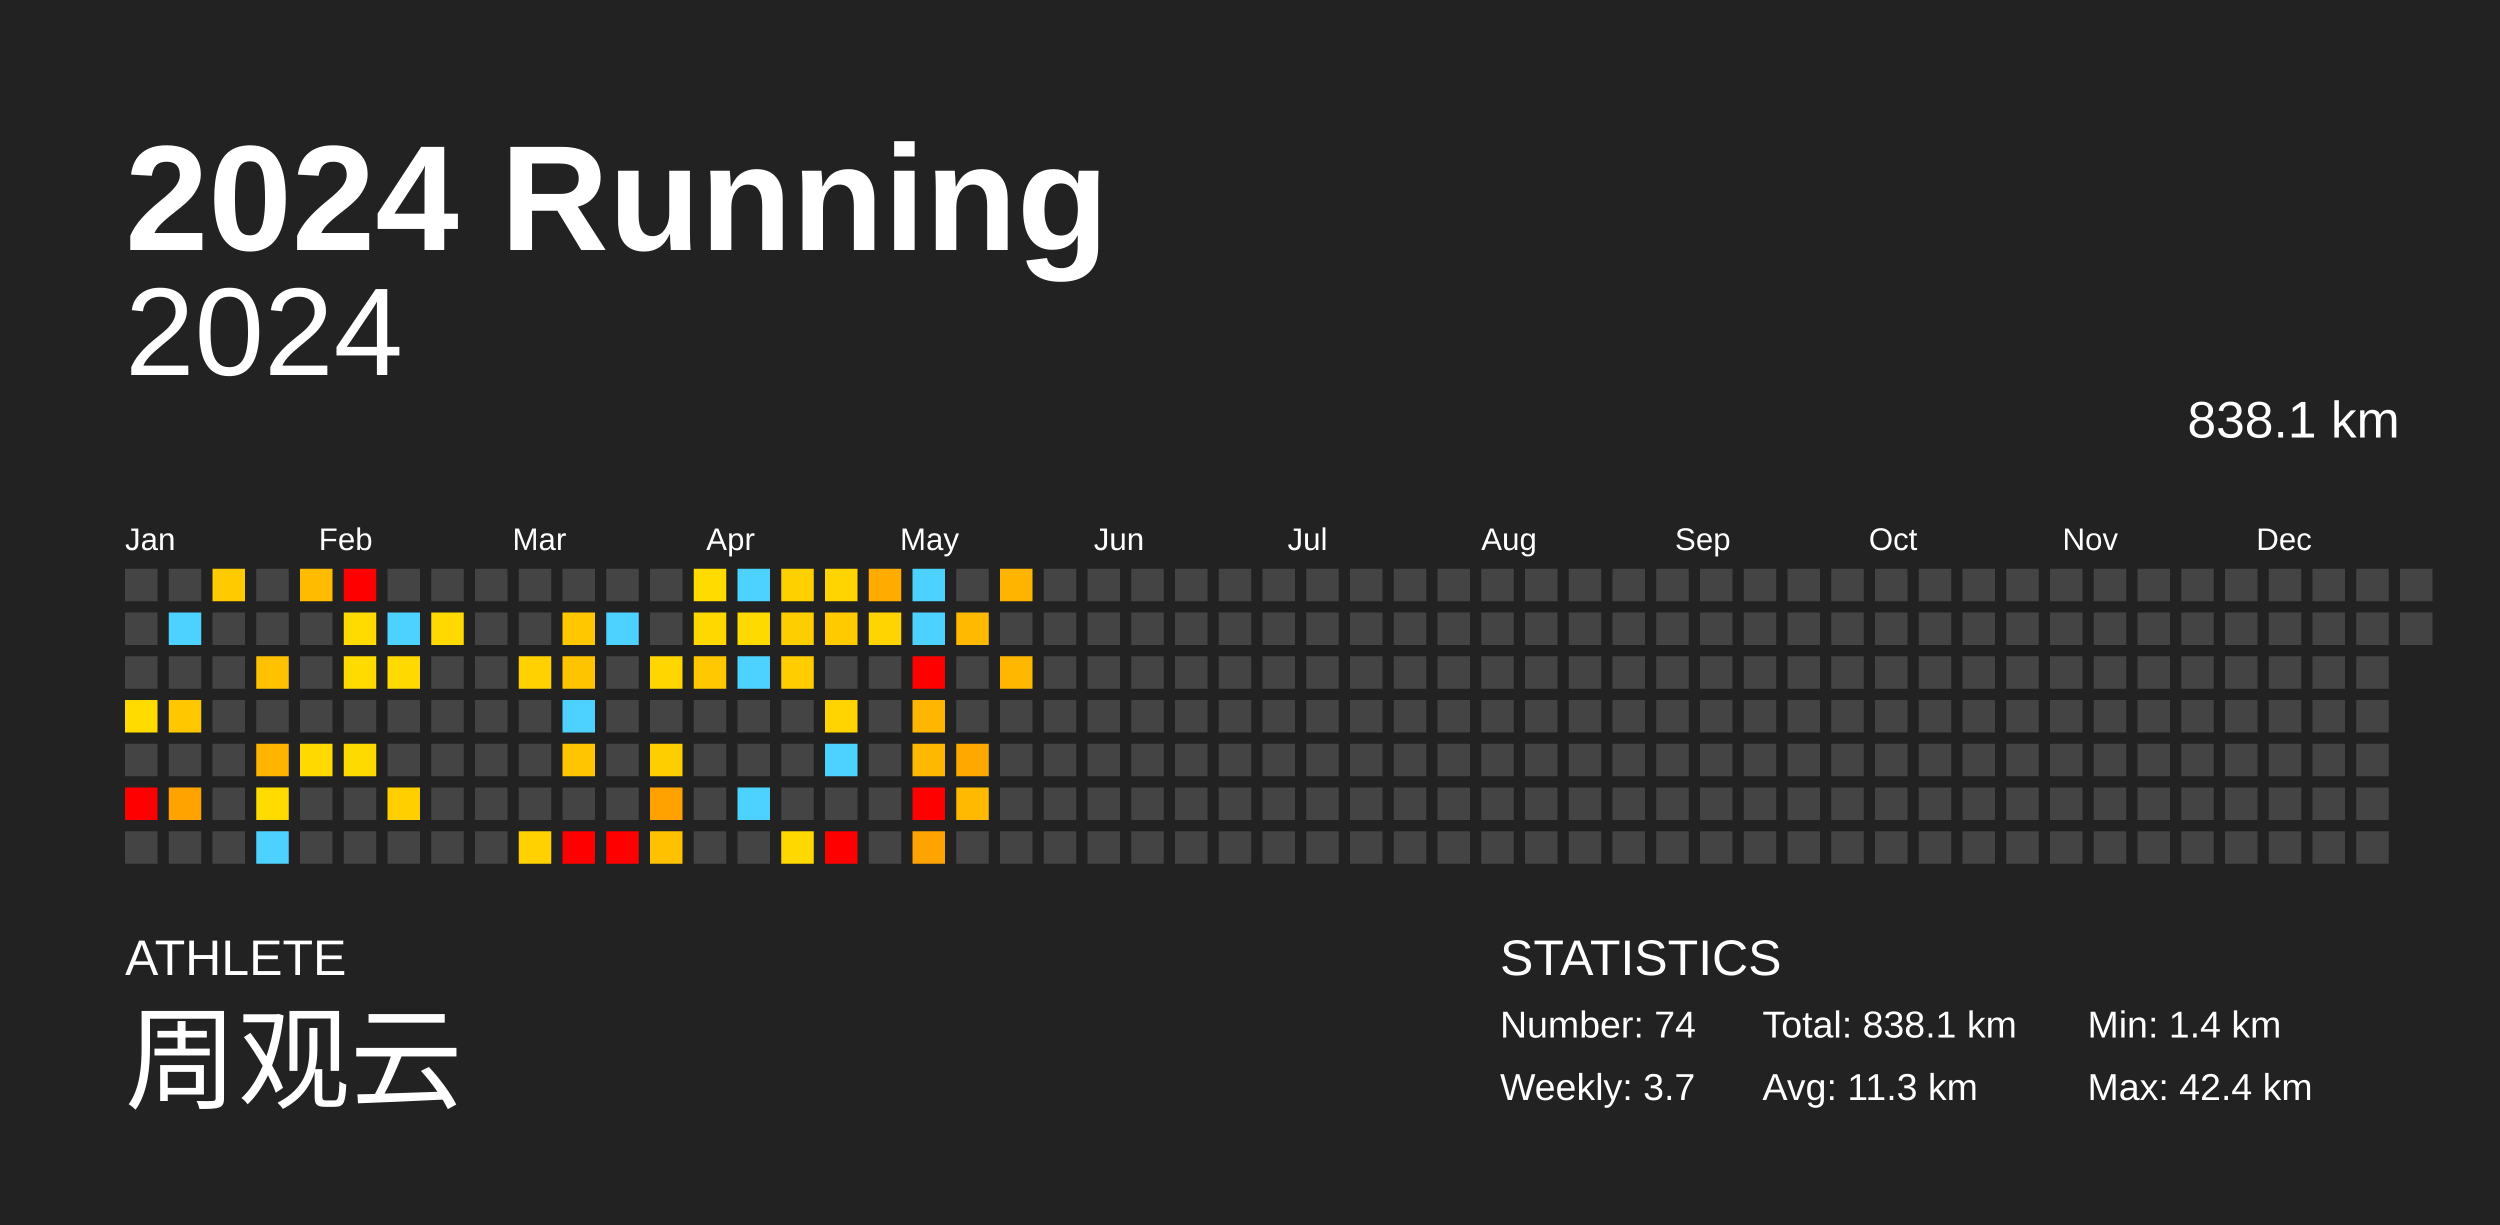
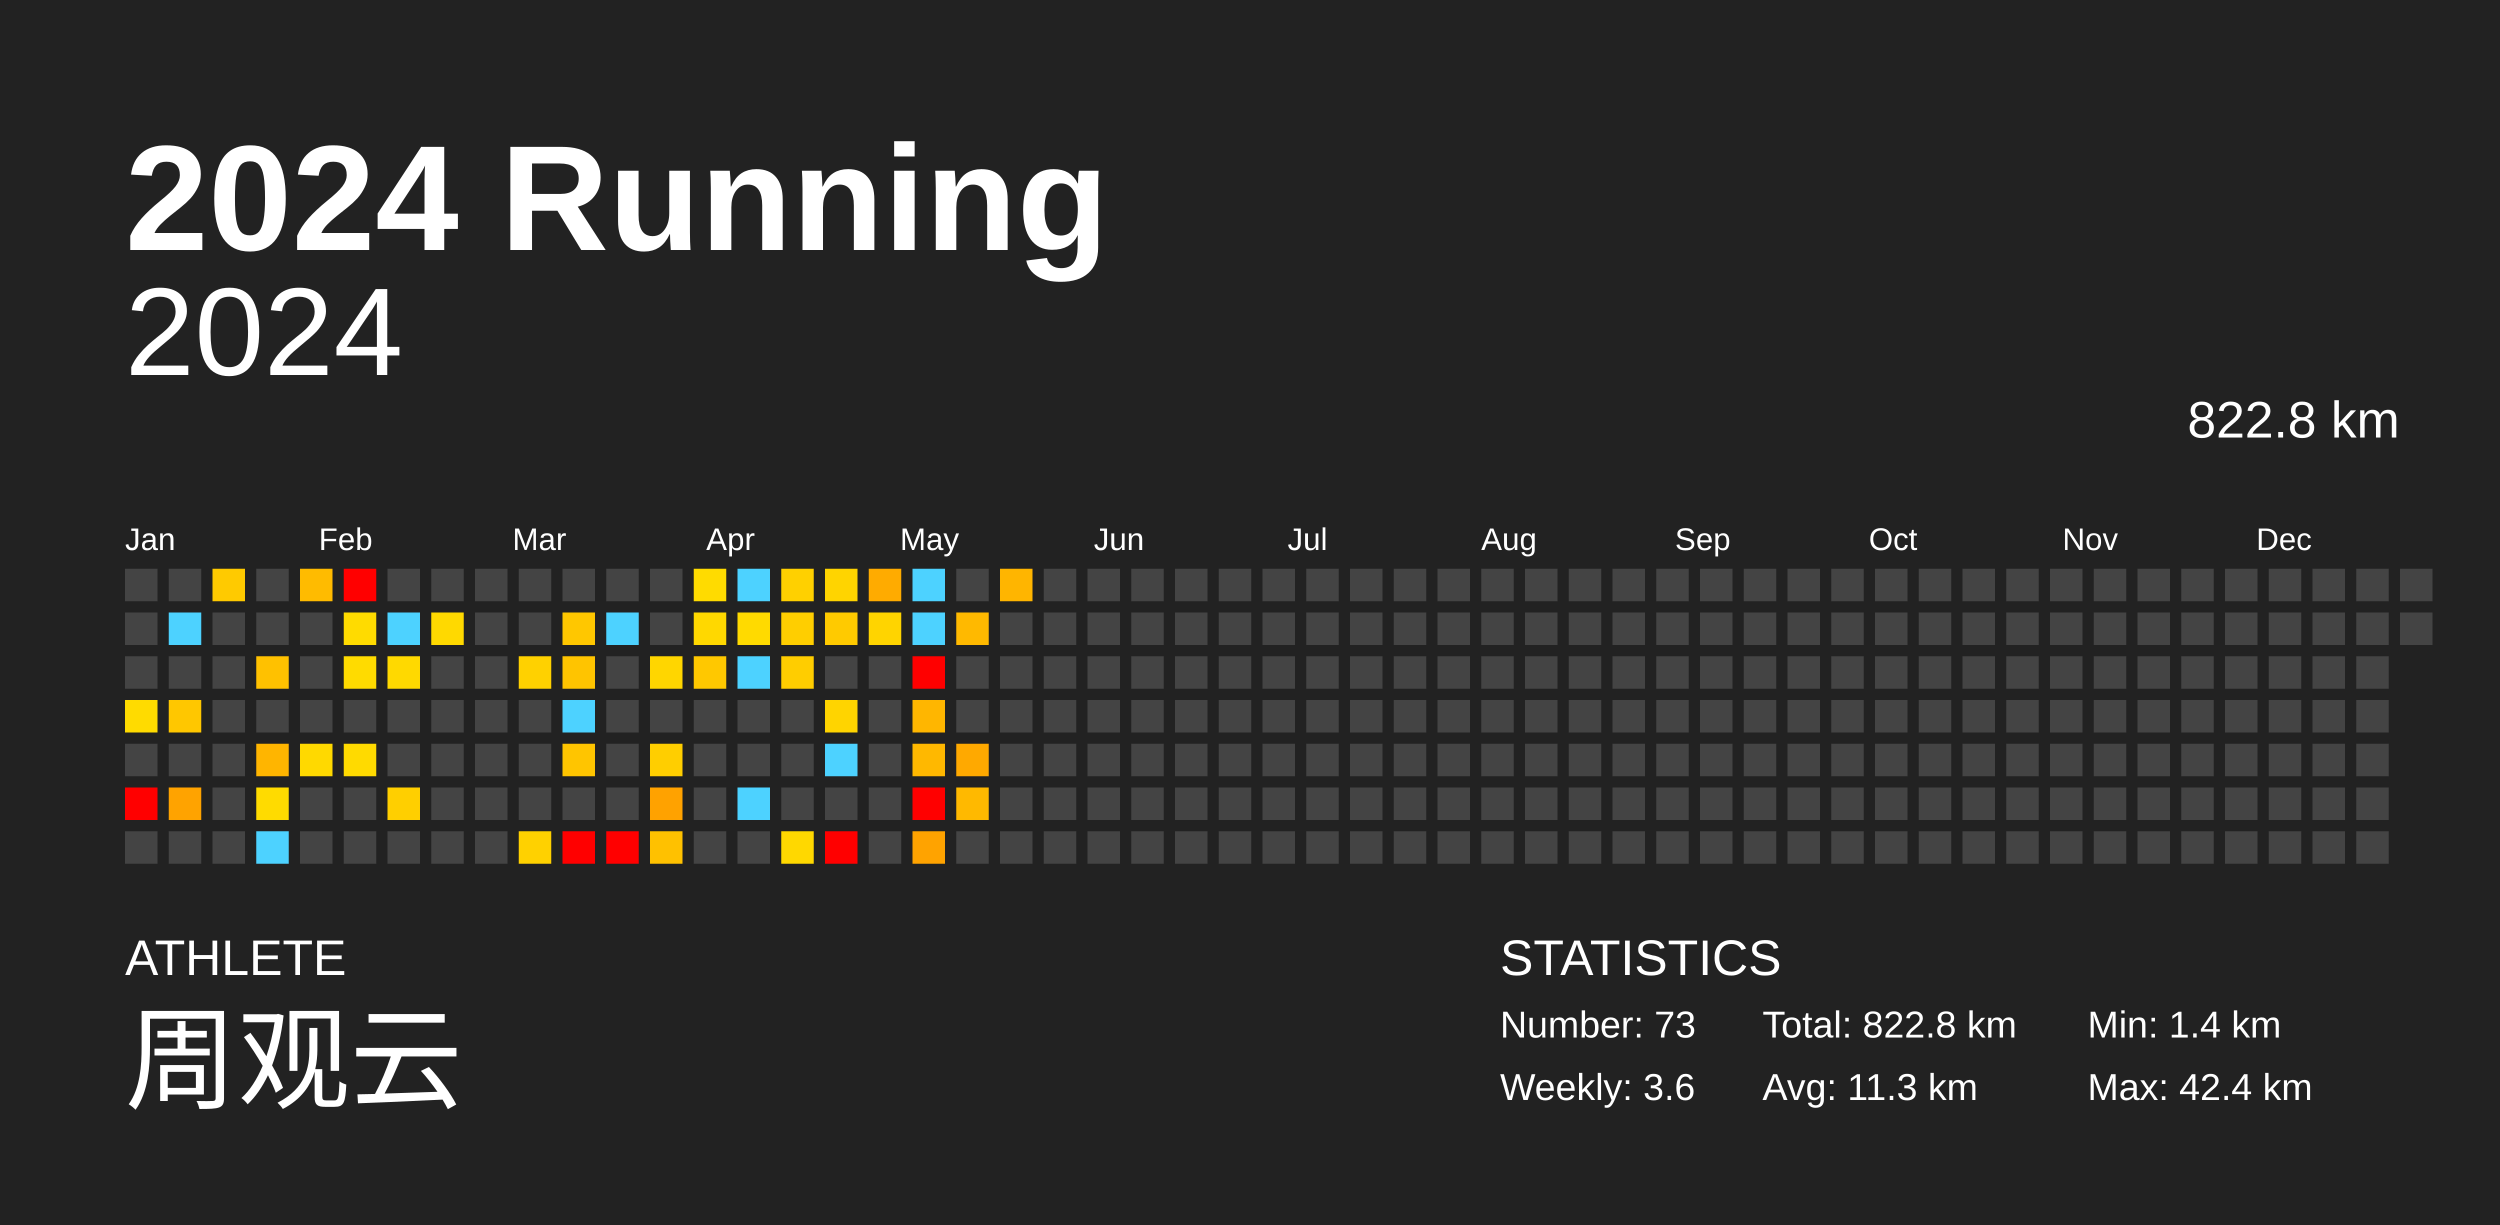
<svg xmlns="http://www.w3.org/2000/svg" baseProfile="full" height="98mm" version="1.1" viewBox="0,0,200,98" width="200mm">
  <defs />
  <rect fill="#222222" height="98" width="200" x="0" y="0" />
  <text fill="#FFFFFF" style="font-size:12px; font-family:Arial; font-weight:bold;" x="10" y="20">2024 Running</text>
  <text fill="#FFFFFF" style="font-size:4px; font-family:Arial" x="10" y="78">ATHLETE</text>
  <text fill="#FFFFFF" style="font-size:9px; font-family:Arial" x="10" y="88">周观云</text>
  <text fill="#FFFFFF" style="font-size:4px; font-family:Arial" x="120" y="78">STATISTICS</text>
-   <text fill="#FFFFFF" style="font-size:3px; font-family:Arial" x="120" y="83">Number: 74</text>
-   <text fill="#FFFFFF" style="font-size:3px; font-family:Arial" x="120" y="88">Weekly: 3.7</text>
-   <text fill="#FFFFFF" style="font-size:3px; font-family:Arial" x="141" y="83">Total: 838.1 km</text>
+   <text fill="#FFFFFF" style="font-size:3px; font-family:Arial" x="120" y="83">Number: 73</text>
+   <text fill="#FFFFFF" style="font-size:3px; font-family:Arial" x="120" y="88">Weekly: 3.6</text>
+   <text fill="#FFFFFF" style="font-size:3px; font-family:Arial" x="141" y="83">Total: 822.8 km</text>
  <text fill="#FFFFFF" style="font-size:3px; font-family:Arial" x="141" y="88">Avg: 11.3 km</text>
  <text fill="#FFFFFF" style="font-size:3px; font-family:Arial" x="167" y="83">Min: 1.4 km</text>
  <text fill="#FFFFFF" style="font-size:3px; font-family:Arial" x="167" y="88">Max: 42.4 km</text>
  <text alignment-baseline="hanging" fill="#FFFFFF" style="font-size:10.0px; font-family:Arial;" x="10" y="30">2024</text>
-   <text alignment-baseline="hanging" fill="#FFFFFF" style="font-size:4.125px; font-family:Arial;" x="175" y="35">838.1 km</text>
+   <text alignment-baseline="hanging" fill="#FFFFFF" style="font-size:4.125px; font-family:Arial;" x="175" y="35">822.8 km</text>
  <text fill="#FFFFFF" style="font-size:2.5px; font-family:Arial" x="10.0" y="44">Jan</text>
  <text fill="#FFFFFF" style="font-size:2.5px; font-family:Arial" x="25.5" y="44">Feb</text>
  <text fill="#FFFFFF" style="font-size:2.5px; font-family:Arial" x="41.0" y="44">Mar</text>
  <text fill="#FFFFFF" style="font-size:2.5px; font-family:Arial" x="56.5" y="44">Apr</text>
  <text fill="#FFFFFF" style="font-size:2.5px; font-family:Arial" x="72.0" y="44">May</text>
  <text fill="#FFFFFF" style="font-size:2.5px; font-family:Arial" x="87.5" y="44">Jun</text>
  <text fill="#FFFFFF" style="font-size:2.5px; font-family:Arial" x="103.0" y="44">Jul</text>
  <text fill="#FFFFFF" style="font-size:2.5px; font-family:Arial" x="118.5" y="44">Aug</text>
  <text fill="#FFFFFF" style="font-size:2.5px; font-family:Arial" x="134.0" y="44">Sep</text>
  <text fill="#FFFFFF" style="font-size:2.5px; font-family:Arial" x="149.5" y="44">Oct</text>
  <text fill="#FFFFFF" style="font-size:2.5px; font-family:Arial" x="165.0" y="44">Nov</text>
  <text fill="#FFFFFF" style="font-size:2.5px; font-family:Arial" x="180.5" y="44">Dec</text>
  <rect fill="#444444" height="2.6" width="2.6" x="10.0" y="45.5" />
  <rect fill="#444444" height="2.6" width="2.6" x="10.0" y="49.0" />
  <rect fill="#444444" height="2.6" width="2.6" x="10.0" y="52.5" />
  <rect fill="#ffdb00" height="2.6" width="2.6" x="10.0" y="56.0" />
  <rect fill="#444444" height="2.6" width="2.6" x="10.0" y="59.5" />
  <rect fill="red" height="2.6" width="2.6" x="10.0" y="63.0" />
  <rect fill="#444444" height="2.6" width="2.6" x="10.0" y="66.5" />
  <rect fill="#444444" height="2.6" width="2.6" x="13.5" y="45.5" />
  <rect fill="#4dd2ff" height="2.6" width="2.6" x="13.5" y="49.0" />
  <rect fill="#444444" height="2.6" width="2.6" x="13.5" y="52.5" />
  <rect fill="#ffc700" height="2.6" width="2.6" x="13.5" y="56.0" />
  <rect fill="#444444" height="2.6" width="2.6" x="13.5" y="59.5" />
  <rect fill="#ffa300" height="2.6" width="2.6" x="13.5" y="63.0" />
  <rect fill="#444444" height="2.6" width="2.6" x="13.5" y="66.5" />
  <rect fill="#ffca00" height="2.6" width="2.6" x="17.0" y="45.5" />
  <rect fill="#444444" height="2.6" width="2.6" x="17.0" y="49.0" />
  <rect fill="#444444" height="2.6" width="2.6" x="17.0" y="52.5" />
  <rect fill="#444444" height="2.6" width="2.6" x="17.0" y="56.0" />
  <rect fill="#444444" height="2.6" width="2.6" x="17.0" y="59.5" />
  <rect fill="#444444" height="2.6" width="2.6" x="17.0" y="63.0" />
  <rect fill="#444444" height="2.6" width="2.6" x="17.0" y="66.5" />
  <rect fill="#444444" height="2.6" width="2.6" x="20.5" y="45.5" />
  <rect fill="#444444" height="2.6" width="2.6" x="20.5" y="49.0" />
  <rect fill="#ffc100" height="2.6" width="2.6" x="20.5" y="52.5" />
  <rect fill="#444444" height="2.6" width="2.6" x="20.5" y="56.0" />
  <rect fill="#ffb500" height="2.6" width="2.6" x="20.5" y="59.5" />
  <rect fill="#ffdb00" height="2.6" width="2.6" x="20.5" y="63.0" />
  <rect fill="#4dd2ff" height="2.6" width="2.6" x="20.5" y="66.5" />
  <rect fill="#ffbb00" height="2.6" width="2.6" x="24.0" y="45.5" />
  <rect fill="#444444" height="2.6" width="2.6" x="24.0" y="49.0" />
  <rect fill="#444444" height="2.6" width="2.6" x="24.0" y="52.5" />
  <rect fill="#444444" height="2.6" width="2.6" x="24.0" y="56.0" />
  <rect fill="#ffd900" height="2.6" width="2.6" x="24.0" y="59.5" />
  <rect fill="#444444" height="2.6" width="2.6" x="24.0" y="63.0" />
  <rect fill="#444444" height="2.6" width="2.6" x="24.0" y="66.5" />
  <rect fill="red" height="2.6" width="2.6" x="27.5" y="45.5" />
  <rect fill="#ffdb00" height="2.6" width="2.6" x="27.5" y="49.0" />
  <rect fill="#ffdb00" height="2.6" width="2.6" x="27.5" y="52.5" />
  <rect fill="#444444" height="2.6" width="2.6" x="27.5" y="56.0" />
  <rect fill="#ffda00" height="2.6" width="2.6" x="27.5" y="59.5" />
  <rect fill="#444444" height="2.6" width="2.6" x="27.5" y="63.0" />
  <rect fill="#444444" height="2.6" width="2.6" x="27.5" y="66.5" />
  <rect fill="#444444" height="2.6" width="2.6" x="31.0" y="45.5" />
  <rect fill="#4dd2ff" height="2.6" width="2.6" x="31.0" y="49.0" />
  <rect fill="#ffd900" height="2.6" width="2.6" x="31.0" y="52.5" />
  <rect fill="#444444" height="2.6" width="2.6" x="31.0" y="56.0" />
  <rect fill="#444444" height="2.6" width="2.6" x="31.0" y="59.5" />
  <rect fill="#ffcf00" height="2.6" width="2.6" x="31.0" y="63.0" />
  <rect fill="#444444" height="2.6" width="2.6" x="31.0" y="66.5" />
  <rect fill="#444444" height="2.6" width="2.6" x="34.5" y="45.5" />
  <rect fill="#ffd900" height="2.6" width="2.6" x="34.5" y="49.0" />
  <rect fill="#444444" height="2.6" width="2.6" x="34.5" y="52.5" />
  <rect fill="#444444" height="2.6" width="2.6" x="34.5" y="56.0" />
  <rect fill="#444444" height="2.6" width="2.6" x="34.5" y="59.5" />
  <rect fill="#444444" height="2.6" width="2.6" x="34.5" y="63.0" />
  <rect fill="#444444" height="2.6" width="2.6" x="34.5" y="66.5" />
  <rect fill="#444444" height="2.6" width="2.6" x="38.0" y="45.5" />
  <rect fill="#444444" height="2.6" width="2.6" x="38.0" y="49.0" />
  <rect fill="#444444" height="2.6" width="2.6" x="38.0" y="52.5" />
  <rect fill="#444444" height="2.6" width="2.6" x="38.0" y="56.0" />
  <rect fill="#444444" height="2.6" width="2.6" x="38.0" y="59.5" />
  <rect fill="#444444" height="2.6" width="2.6" x="38.0" y="63.0" />
  <rect fill="#444444" height="2.6" width="2.6" x="38.0" y="66.5" />
  <rect fill="#444444" height="2.6" width="2.6" x="41.5" y="45.5" />
  <rect fill="#444444" height="2.6" width="2.6" x="41.5" y="49.0" />
  <rect fill="#ffd100" height="2.6" width="2.6" x="41.5" y="52.5" />
  <rect fill="#444444" height="2.6" width="2.6" x="41.5" y="56.0" />
  <rect fill="#444444" height="2.6" width="2.6" x="41.5" y="59.5" />
  <rect fill="#444444" height="2.6" width="2.6" x="41.5" y="63.0" />
  <rect fill="#ffd100" height="2.6" width="2.6" x="41.5" y="66.5" />
  <rect fill="#444444" height="2.6" width="2.6" x="45.0" y="45.5" />
  <rect fill="#ffc700" height="2.6" width="2.6" x="45.0" y="49.0" />
  <rect fill="#ffc400" height="2.6" width="2.6" x="45.0" y="52.5" />
  <rect fill="#4dd2ff" height="2.6" width="2.6" x="45.0" y="56.0" />
  <rect fill="#ffc500" height="2.6" width="2.6" x="45.0" y="59.5" />
  <rect fill="#444444" height="2.6" width="2.6" x="45.0" y="63.0" />
  <rect fill="red" height="2.6" width="2.6" x="45.0" y="66.5" />
  <rect fill="#444444" height="2.6" width="2.6" x="48.5" y="45.5" />
  <rect fill="#4dd2ff" height="2.6" width="2.6" x="48.5" y="49.0" />
  <rect fill="#444444" height="2.6" width="2.6" x="48.5" y="52.5" />
  <rect fill="#444444" height="2.6" width="2.6" x="48.5" y="56.0" />
  <rect fill="#444444" height="2.6" width="2.6" x="48.5" y="59.5" />
  <rect fill="#444444" height="2.6" width="2.6" x="48.5" y="63.0" />
  <rect fill="red" height="2.6" width="2.6" x="48.5" y="66.5" />
  <rect fill="#444444" height="2.6" width="2.6" x="52.0" y="45.5" />
  <rect fill="#444444" height="2.6" width="2.6" x="52.0" y="49.0" />
  <rect fill="#ffd600" height="2.6" width="2.6" x="52.0" y="52.5" />
  <rect fill="#444444" height="2.6" width="2.6" x="52.0" y="56.0" />
  <rect fill="#ffce00" height="2.6" width="2.6" x="52.0" y="59.5" />
  <rect fill="#ffa200" height="2.6" width="2.6" x="52.0" y="63.0" />
  <rect fill="#ffc100" height="2.6" width="2.6" x="52.0" y="66.5" />
  <rect fill="#ffdb00" height="2.6" width="2.6" x="55.5" y="45.5" />
  <rect fill="#ffd800" height="2.6" width="2.6" x="55.5" y="49.0" />
  <rect fill="#ffc800" height="2.6" width="2.6" x="55.5" y="52.5" />
  <rect fill="#444444" height="2.6" width="2.6" x="55.5" y="56.0" />
  <rect fill="#444444" height="2.6" width="2.6" x="55.5" y="59.5" />
  <rect fill="#444444" height="2.6" width="2.6" x="55.5" y="63.0" />
  <rect fill="#444444" height="2.6" width="2.6" x="55.5" y="66.5" />
  <rect fill="#4dd2ff" height="2.6" width="2.6" x="59.0" y="45.5" />
  <rect fill="#ffda00" height="2.6" width="2.6" x="59.0" y="49.0" />
  <rect fill="#4dd2ff" height="2.6" width="2.6" x="59.0" y="52.5" />
  <rect fill="#444444" height="2.6" width="2.6" x="59.0" y="56.0" />
  <rect fill="#444444" height="2.6" width="2.6" x="59.0" y="59.5" />
  <rect fill="#4dd2ff" height="2.6" width="2.6" x="59.0" y="63.0" />
  <rect fill="#444444" height="2.6" width="2.6" x="59.0" y="66.5" />
  <rect fill="#ffd000" height="2.6" width="2.6" x="62.5" y="45.5" />
  <rect fill="#ffce00" height="2.6" width="2.6" x="62.5" y="49.0" />
  <rect fill="#ffcd00" height="2.6" width="2.6" x="62.5" y="52.5" />
  <rect fill="#444444" height="2.6" width="2.6" x="62.5" y="56.0" />
  <rect fill="#444444" height="2.6" width="2.6" x="62.5" y="59.5" />
  <rect fill="#444444" height="2.6" width="2.6" x="62.5" y="63.0" />
  <rect fill="#ffd800" height="2.6" width="2.6" x="62.5" y="66.5" />
  <rect fill="#ffd400" height="2.6" width="2.6" x="66.0" y="45.5" />
  <rect fill="#ffca00" height="2.6" width="2.6" x="66.0" y="49.0" />
  <rect fill="#444444" height="2.6" width="2.6" x="66.0" y="52.5" />
  <rect fill="#ffd400" height="2.6" width="2.6" x="66.0" y="56.0" />
  <rect fill="#4dd2ff" height="2.6" width="2.6" x="66.0" y="59.5" />
  <rect fill="#444444" height="2.6" width="2.6" x="66.0" y="63.0" />
  <rect fill="red" height="2.6" width="2.6" x="66.0" y="66.5" />
  <rect fill="#ffab00" height="2.6" width="2.6" x="69.5" y="45.5" />
  <rect fill="#ffd400" height="2.6" width="2.6" x="69.5" y="49.0" />
  <rect fill="#444444" height="2.6" width="2.6" x="69.5" y="52.5" />
  <rect fill="#444444" height="2.6" width="2.6" x="69.5" y="56.0" />
  <rect fill="#444444" height="2.6" width="2.6" x="69.5" y="59.5" />
  <rect fill="#444444" height="2.6" width="2.6" x="69.5" y="63.0" />
  <rect fill="#444444" height="2.6" width="2.6" x="69.5" y="66.5" />
  <rect fill="#4dd2ff" height="2.6" width="2.6" x="73.0" y="45.5" />
  <rect fill="#4dd2ff" height="2.6" width="2.6" x="73.0" y="49.0" />
  <rect fill="red" height="2.6" width="2.6" x="73.0" y="52.5" />
  <rect fill="#ffb600" height="2.6" width="2.6" x="73.0" y="56.0" />
  <rect fill="#ffb800" height="2.6" width="2.6" x="73.0" y="59.5" />
  <rect fill="red" height="2.6" width="2.6" x="73.0" y="63.0" />
  <rect fill="#ffa300" height="2.6" width="2.6" x="73.0" y="66.5" />
  <rect fill="#444444" height="2.6" width="2.6" x="76.5" y="45.5" />
  <rect fill="#ffb900" height="2.6" width="2.6" x="76.5" y="49.0" />
  <rect fill="#444444" height="2.6" width="2.6" x="76.5" y="52.5" />
  <rect fill="#444444" height="2.6" width="2.6" x="76.5" y="56.0" />
  <rect fill="#ffa900" height="2.6" width="2.6" x="76.5" y="59.5" />
  <rect fill="#ffb900" height="2.6" width="2.6" x="76.5" y="63.0" />
  <rect fill="#444444" height="2.6" width="2.6" x="76.5" y="66.5" />
  <rect fill="#ffb500" height="2.6" width="2.6" x="80.0" y="45.5" />
  <rect fill="#444444" height="2.6" width="2.6" x="80.0" y="49.0" />
-   <rect fill="#ffb700" height="2.6" width="2.6" x="80.0" y="52.5" />
+   <rect fill="#444444" height="2.6" width="2.6" x="80.0" y="52.5" />
  <rect fill="#444444" height="2.6" width="2.6" x="80.0" y="56.0" />
  <rect fill="#444444" height="2.6" width="2.6" x="80.0" y="59.5" />
  <rect fill="#444444" height="2.6" width="2.6" x="80.0" y="63.0" />
  <rect fill="#444444" height="2.6" width="2.6" x="80.0" y="66.5" />
  <rect fill="#444444" height="2.6" width="2.6" x="83.5" y="45.5" />
  <rect fill="#444444" height="2.6" width="2.6" x="83.5" y="49.0" />
  <rect fill="#444444" height="2.6" width="2.6" x="83.5" y="52.5" />
  <rect fill="#444444" height="2.6" width="2.6" x="83.5" y="56.0" />
  <rect fill="#444444" height="2.6" width="2.6" x="83.5" y="59.5" />
  <rect fill="#444444" height="2.6" width="2.6" x="83.5" y="63.0" />
  <rect fill="#444444" height="2.6" width="2.6" x="83.5" y="66.5" />
  <rect fill="#444444" height="2.6" width="2.6" x="87.0" y="45.5" />
  <rect fill="#444444" height="2.6" width="2.6" x="87.0" y="49.0" />
  <rect fill="#444444" height="2.6" width="2.6" x="87.0" y="52.5" />
  <rect fill="#444444" height="2.6" width="2.6" x="87.0" y="56.0" />
  <rect fill="#444444" height="2.6" width="2.6" x="87.0" y="59.5" />
  <rect fill="#444444" height="2.6" width="2.6" x="87.0" y="63.0" />
  <rect fill="#444444" height="2.6" width="2.6" x="87.0" y="66.5" />
  <rect fill="#444444" height="2.6" width="2.6" x="90.5" y="45.5" />
  <rect fill="#444444" height="2.6" width="2.6" x="90.5" y="49.0" />
  <rect fill="#444444" height="2.6" width="2.6" x="90.5" y="52.5" />
  <rect fill="#444444" height="2.6" width="2.6" x="90.5" y="56.0" />
  <rect fill="#444444" height="2.6" width="2.6" x="90.5" y="59.5" />
  <rect fill="#444444" height="2.6" width="2.6" x="90.5" y="63.0" />
  <rect fill="#444444" height="2.6" width="2.6" x="90.5" y="66.5" />
  <rect fill="#444444" height="2.6" width="2.6" x="94.0" y="45.5" />
  <rect fill="#444444" height="2.6" width="2.6" x="94.0" y="49.0" />
  <rect fill="#444444" height="2.6" width="2.6" x="94.0" y="52.5" />
  <rect fill="#444444" height="2.6" width="2.6" x="94.0" y="56.0" />
  <rect fill="#444444" height="2.6" width="2.6" x="94.0" y="59.5" />
  <rect fill="#444444" height="2.6" width="2.6" x="94.0" y="63.0" />
  <rect fill="#444444" height="2.6" width="2.6" x="94.0" y="66.5" />
  <rect fill="#444444" height="2.6" width="2.6" x="97.5" y="45.5" />
  <rect fill="#444444" height="2.6" width="2.6" x="97.5" y="49.0" />
  <rect fill="#444444" height="2.6" width="2.6" x="97.5" y="52.5" />
  <rect fill="#444444" height="2.6" width="2.6" x="97.5" y="56.0" />
  <rect fill="#444444" height="2.6" width="2.6" x="97.5" y="59.5" />
  <rect fill="#444444" height="2.6" width="2.6" x="97.5" y="63.0" />
  <rect fill="#444444" height="2.6" width="2.6" x="97.5" y="66.5" />
  <rect fill="#444444" height="2.6" width="2.6" x="101.0" y="45.5" />
  <rect fill="#444444" height="2.6" width="2.6" x="101.0" y="49.0" />
  <rect fill="#444444" height="2.6" width="2.6" x="101.0" y="52.5" />
  <rect fill="#444444" height="2.6" width="2.6" x="101.0" y="56.0" />
  <rect fill="#444444" height="2.6" width="2.6" x="101.0" y="59.5" />
  <rect fill="#444444" height="2.6" width="2.6" x="101.0" y="63.0" />
  <rect fill="#444444" height="2.6" width="2.6" x="101.0" y="66.5" />
  <rect fill="#444444" height="2.6" width="2.6" x="104.5" y="45.5" />
  <rect fill="#444444" height="2.6" width="2.6" x="104.5" y="49.0" />
  <rect fill="#444444" height="2.6" width="2.6" x="104.5" y="52.5" />
  <rect fill="#444444" height="2.6" width="2.6" x="104.5" y="56.0" />
  <rect fill="#444444" height="2.6" width="2.6" x="104.5" y="59.5" />
  <rect fill="#444444" height="2.6" width="2.6" x="104.5" y="63.0" />
  <rect fill="#444444" height="2.6" width="2.6" x="104.5" y="66.5" />
  <rect fill="#444444" height="2.6" width="2.6" x="108.0" y="45.5" />
  <rect fill="#444444" height="2.6" width="2.6" x="108.0" y="49.0" />
  <rect fill="#444444" height="2.6" width="2.6" x="108.0" y="52.5" />
  <rect fill="#444444" height="2.6" width="2.6" x="108.0" y="56.0" />
  <rect fill="#444444" height="2.6" width="2.6" x="108.0" y="59.5" />
  <rect fill="#444444" height="2.6" width="2.6" x="108.0" y="63.0" />
  <rect fill="#444444" height="2.6" width="2.6" x="108.0" y="66.5" />
  <rect fill="#444444" height="2.6" width="2.6" x="111.5" y="45.5" />
  <rect fill="#444444" height="2.6" width="2.6" x="111.5" y="49.0" />
  <rect fill="#444444" height="2.6" width="2.6" x="111.5" y="52.5" />
  <rect fill="#444444" height="2.6" width="2.6" x="111.5" y="56.0" />
  <rect fill="#444444" height="2.6" width="2.6" x="111.5" y="59.5" />
  <rect fill="#444444" height="2.6" width="2.6" x="111.5" y="63.0" />
  <rect fill="#444444" height="2.6" width="2.6" x="111.5" y="66.5" />
  <rect fill="#444444" height="2.6" width="2.6" x="115.0" y="45.5" />
  <rect fill="#444444" height="2.6" width="2.6" x="115.0" y="49.0" />
  <rect fill="#444444" height="2.6" width="2.6" x="115.0" y="52.5" />
  <rect fill="#444444" height="2.6" width="2.6" x="115.0" y="56.0" />
  <rect fill="#444444" height="2.6" width="2.6" x="115.0" y="59.5" />
  <rect fill="#444444" height="2.6" width="2.6" x="115.0" y="63.0" />
  <rect fill="#444444" height="2.6" width="2.6" x="115.0" y="66.5" />
  <rect fill="#444444" height="2.6" width="2.6" x="118.5" y="45.5" />
  <rect fill="#444444" height="2.6" width="2.6" x="118.5" y="49.0" />
  <rect fill="#444444" height="2.6" width="2.6" x="118.5" y="52.5" />
  <rect fill="#444444" height="2.6" width="2.6" x="118.5" y="56.0" />
  <rect fill="#444444" height="2.6" width="2.6" x="118.5" y="59.5" />
  <rect fill="#444444" height="2.6" width="2.6" x="118.5" y="63.0" />
  <rect fill="#444444" height="2.6" width="2.6" x="118.5" y="66.5" />
  <rect fill="#444444" height="2.6" width="2.6" x="122.0" y="45.5" />
  <rect fill="#444444" height="2.6" width="2.6" x="122.0" y="49.0" />
  <rect fill="#444444" height="2.6" width="2.6" x="122.0" y="52.5" />
  <rect fill="#444444" height="2.6" width="2.6" x="122.0" y="56.0" />
  <rect fill="#444444" height="2.6" width="2.6" x="122.0" y="59.5" />
  <rect fill="#444444" height="2.6" width="2.6" x="122.0" y="63.0" />
  <rect fill="#444444" height="2.6" width="2.6" x="122.0" y="66.5" />
  <rect fill="#444444" height="2.6" width="2.6" x="125.5" y="45.5" />
  <rect fill="#444444" height="2.6" width="2.6" x="125.5" y="49.0" />
  <rect fill="#444444" height="2.6" width="2.6" x="125.5" y="52.5" />
  <rect fill="#444444" height="2.6" width="2.6" x="125.5" y="56.0" />
  <rect fill="#444444" height="2.6" width="2.6" x="125.5" y="59.5" />
  <rect fill="#444444" height="2.6" width="2.6" x="125.5" y="63.0" />
  <rect fill="#444444" height="2.6" width="2.6" x="125.5" y="66.5" />
  <rect fill="#444444" height="2.6" width="2.6" x="129.0" y="45.5" />
  <rect fill="#444444" height="2.6" width="2.6" x="129.0" y="49.0" />
  <rect fill="#444444" height="2.6" width="2.6" x="129.0" y="52.5" />
  <rect fill="#444444" height="2.6" width="2.6" x="129.0" y="56.0" />
  <rect fill="#444444" height="2.6" width="2.6" x="129.0" y="59.5" />
  <rect fill="#444444" height="2.6" width="2.6" x="129.0" y="63.0" />
  <rect fill="#444444" height="2.6" width="2.6" x="129.0" y="66.5" />
  <rect fill="#444444" height="2.6" width="2.6" x="132.5" y="45.5" />
  <rect fill="#444444" height="2.6" width="2.6" x="132.5" y="49.0" />
  <rect fill="#444444" height="2.6" width="2.6" x="132.5" y="52.5" />
  <rect fill="#444444" height="2.6" width="2.6" x="132.5" y="56.0" />
  <rect fill="#444444" height="2.6" width="2.6" x="132.5" y="59.5" />
  <rect fill="#444444" height="2.6" width="2.6" x="132.5" y="63.0" />
  <rect fill="#444444" height="2.6" width="2.6" x="132.5" y="66.5" />
  <rect fill="#444444" height="2.6" width="2.6" x="136.0" y="45.5" />
  <rect fill="#444444" height="2.6" width="2.6" x="136.0" y="49.0" />
  <rect fill="#444444" height="2.6" width="2.6" x="136.0" y="52.5" />
  <rect fill="#444444" height="2.6" width="2.6" x="136.0" y="56.0" />
  <rect fill="#444444" height="2.6" width="2.6" x="136.0" y="59.5" />
  <rect fill="#444444" height="2.6" width="2.6" x="136.0" y="63.0" />
  <rect fill="#444444" height="2.6" width="2.6" x="136.0" y="66.5" />
  <rect fill="#444444" height="2.6" width="2.6" x="139.5" y="45.5" />
  <rect fill="#444444" height="2.6" width="2.6" x="139.5" y="49.0" />
  <rect fill="#444444" height="2.6" width="2.6" x="139.5" y="52.5" />
  <rect fill="#444444" height="2.6" width="2.6" x="139.5" y="56.0" />
  <rect fill="#444444" height="2.6" width="2.6" x="139.5" y="59.5" />
  <rect fill="#444444" height="2.6" width="2.6" x="139.5" y="63.0" />
  <rect fill="#444444" height="2.6" width="2.6" x="139.5" y="66.5" />
  <rect fill="#444444" height="2.6" width="2.6" x="143.0" y="45.5" />
  <rect fill="#444444" height="2.6" width="2.6" x="143.0" y="49.0" />
  <rect fill="#444444" height="2.6" width="2.6" x="143.0" y="52.5" />
  <rect fill="#444444" height="2.6" width="2.6" x="143.0" y="56.0" />
  <rect fill="#444444" height="2.6" width="2.6" x="143.0" y="59.5" />
  <rect fill="#444444" height="2.6" width="2.6" x="143.0" y="63.0" />
  <rect fill="#444444" height="2.6" width="2.6" x="143.0" y="66.5" />
  <rect fill="#444444" height="2.6" width="2.6" x="146.5" y="45.5" />
  <rect fill="#444444" height="2.6" width="2.6" x="146.5" y="49.0" />
  <rect fill="#444444" height="2.6" width="2.6" x="146.5" y="52.5" />
  <rect fill="#444444" height="2.6" width="2.6" x="146.5" y="56.0" />
  <rect fill="#444444" height="2.6" width="2.6" x="146.5" y="59.5" />
  <rect fill="#444444" height="2.6" width="2.6" x="146.5" y="63.0" />
  <rect fill="#444444" height="2.6" width="2.6" x="146.5" y="66.5" />
  <rect fill="#444444" height="2.6" width="2.6" x="150.0" y="45.5" />
  <rect fill="#444444" height="2.6" width="2.6" x="150.0" y="49.0" />
  <rect fill="#444444" height="2.6" width="2.6" x="150.0" y="52.5" />
  <rect fill="#444444" height="2.6" width="2.6" x="150.0" y="56.0" />
  <rect fill="#444444" height="2.6" width="2.6" x="150.0" y="59.5" />
  <rect fill="#444444" height="2.6" width="2.6" x="150.0" y="63.0" />
  <rect fill="#444444" height="2.6" width="2.6" x="150.0" y="66.5" />
  <rect fill="#444444" height="2.6" width="2.6" x="153.5" y="45.5" />
  <rect fill="#444444" height="2.6" width="2.6" x="153.5" y="49.0" />
  <rect fill="#444444" height="2.6" width="2.6" x="153.5" y="52.5" />
  <rect fill="#444444" height="2.6" width="2.6" x="153.5" y="56.0" />
  <rect fill="#444444" height="2.6" width="2.6" x="153.5" y="59.5" />
  <rect fill="#444444" height="2.6" width="2.6" x="153.5" y="63.0" />
  <rect fill="#444444" height="2.6" width="2.6" x="153.5" y="66.5" />
  <rect fill="#444444" height="2.6" width="2.6" x="157.0" y="45.5" />
  <rect fill="#444444" height="2.6" width="2.6" x="157.0" y="49.0" />
  <rect fill="#444444" height="2.6" width="2.6" x="157.0" y="52.5" />
  <rect fill="#444444" height="2.6" width="2.6" x="157.0" y="56.0" />
  <rect fill="#444444" height="2.6" width="2.6" x="157.0" y="59.5" />
  <rect fill="#444444" height="2.6" width="2.6" x="157.0" y="63.0" />
  <rect fill="#444444" height="2.6" width="2.6" x="157.0" y="66.5" />
  <rect fill="#444444" height="2.6" width="2.6" x="160.5" y="45.5" />
  <rect fill="#444444" height="2.6" width="2.6" x="160.5" y="49.0" />
  <rect fill="#444444" height="2.6" width="2.6" x="160.5" y="52.5" />
  <rect fill="#444444" height="2.6" width="2.6" x="160.5" y="56.0" />
  <rect fill="#444444" height="2.6" width="2.6" x="160.5" y="59.5" />
  <rect fill="#444444" height="2.6" width="2.6" x="160.5" y="63.0" />
  <rect fill="#444444" height="2.6" width="2.6" x="160.5" y="66.5" />
  <rect fill="#444444" height="2.6" width="2.6" x="164.0" y="45.5" />
  <rect fill="#444444" height="2.6" width="2.6" x="164.0" y="49.0" />
  <rect fill="#444444" height="2.6" width="2.6" x="164.0" y="52.5" />
  <rect fill="#444444" height="2.6" width="2.6" x="164.0" y="56.0" />
  <rect fill="#444444" height="2.6" width="2.6" x="164.0" y="59.5" />
  <rect fill="#444444" height="2.6" width="2.6" x="164.0" y="63.0" />
  <rect fill="#444444" height="2.6" width="2.6" x="164.0" y="66.5" />
  <rect fill="#444444" height="2.6" width="2.6" x="167.5" y="45.5" />
  <rect fill="#444444" height="2.6" width="2.6" x="167.5" y="49.0" />
  <rect fill="#444444" height="2.6" width="2.6" x="167.5" y="52.5" />
  <rect fill="#444444" height="2.6" width="2.6" x="167.5" y="56.0" />
  <rect fill="#444444" height="2.6" width="2.6" x="167.5" y="59.5" />
  <rect fill="#444444" height="2.6" width="2.6" x="167.5" y="63.0" />
  <rect fill="#444444" height="2.6" width="2.6" x="167.5" y="66.5" />
  <rect fill="#444444" height="2.6" width="2.6" x="171.0" y="45.5" />
  <rect fill="#444444" height="2.6" width="2.6" x="171.0" y="49.0" />
  <rect fill="#444444" height="2.6" width="2.6" x="171.0" y="52.5" />
  <rect fill="#444444" height="2.6" width="2.6" x="171.0" y="56.0" />
  <rect fill="#444444" height="2.6" width="2.6" x="171.0" y="59.5" />
  <rect fill="#444444" height="2.6" width="2.6" x="171.0" y="63.0" />
  <rect fill="#444444" height="2.6" width="2.6" x="171.0" y="66.5" />
  <rect fill="#444444" height="2.6" width="2.6" x="174.5" y="45.5" />
  <rect fill="#444444" height="2.6" width="2.6" x="174.5" y="49.0" />
  <rect fill="#444444" height="2.6" width="2.6" x="174.5" y="52.5" />
  <rect fill="#444444" height="2.6" width="2.6" x="174.5" y="56.0" />
  <rect fill="#444444" height="2.6" width="2.6" x="174.5" y="59.5" />
  <rect fill="#444444" height="2.6" width="2.6" x="174.5" y="63.0" />
  <rect fill="#444444" height="2.6" width="2.6" x="174.5" y="66.5" />
  <rect fill="#444444" height="2.6" width="2.6" x="178.0" y="45.5" />
  <rect fill="#444444" height="2.6" width="2.6" x="178.0" y="49.0" />
  <rect fill="#444444" height="2.6" width="2.6" x="178.0" y="52.5" />
  <rect fill="#444444" height="2.6" width="2.6" x="178.0" y="56.0" />
  <rect fill="#444444" height="2.6" width="2.6" x="178.0" y="59.5" />
  <rect fill="#444444" height="2.6" width="2.6" x="178.0" y="63.0" />
  <rect fill="#444444" height="2.6" width="2.6" x="178.0" y="66.5" />
  <rect fill="#444444" height="2.6" width="2.6" x="181.5" y="45.5" />
  <rect fill="#444444" height="2.6" width="2.6" x="181.5" y="49.0" />
  <rect fill="#444444" height="2.6" width="2.6" x="181.5" y="52.5" />
  <rect fill="#444444" height="2.6" width="2.6" x="181.5" y="56.0" />
  <rect fill="#444444" height="2.6" width="2.6" x="181.5" y="59.5" />
  <rect fill="#444444" height="2.6" width="2.6" x="181.5" y="63.0" />
  <rect fill="#444444" height="2.6" width="2.6" x="181.5" y="66.5" />
  <rect fill="#444444" height="2.6" width="2.6" x="185.0" y="45.5" />
  <rect fill="#444444" height="2.6" width="2.6" x="185.0" y="49.0" />
  <rect fill="#444444" height="2.6" width="2.6" x="185.0" y="52.5" />
  <rect fill="#444444" height="2.6" width="2.6" x="185.0" y="56.0" />
  <rect fill="#444444" height="2.6" width="2.6" x="185.0" y="59.5" />
  <rect fill="#444444" height="2.6" width="2.6" x="185.0" y="63.0" />
  <rect fill="#444444" height="2.6" width="2.6" x="185.0" y="66.5" />
  <rect fill="#444444" height="2.6" width="2.6" x="188.5" y="45.5" />
  <rect fill="#444444" height="2.6" width="2.6" x="188.5" y="49.0" />
  <rect fill="#444444" height="2.6" width="2.6" x="188.5" y="52.5" />
  <rect fill="#444444" height="2.6" width="2.6" x="188.5" y="56.0" />
  <rect fill="#444444" height="2.6" width="2.6" x="188.5" y="59.5" />
  <rect fill="#444444" height="2.6" width="2.6" x="188.5" y="63.0" />
  <rect fill="#444444" height="2.6" width="2.6" x="188.5" y="66.5" />
  <rect fill="#444444" height="2.6" width="2.6" x="192.0" y="45.5" />
  <rect fill="#444444" height="2.6" width="2.6" x="192.0" y="49.0" />
</svg>
